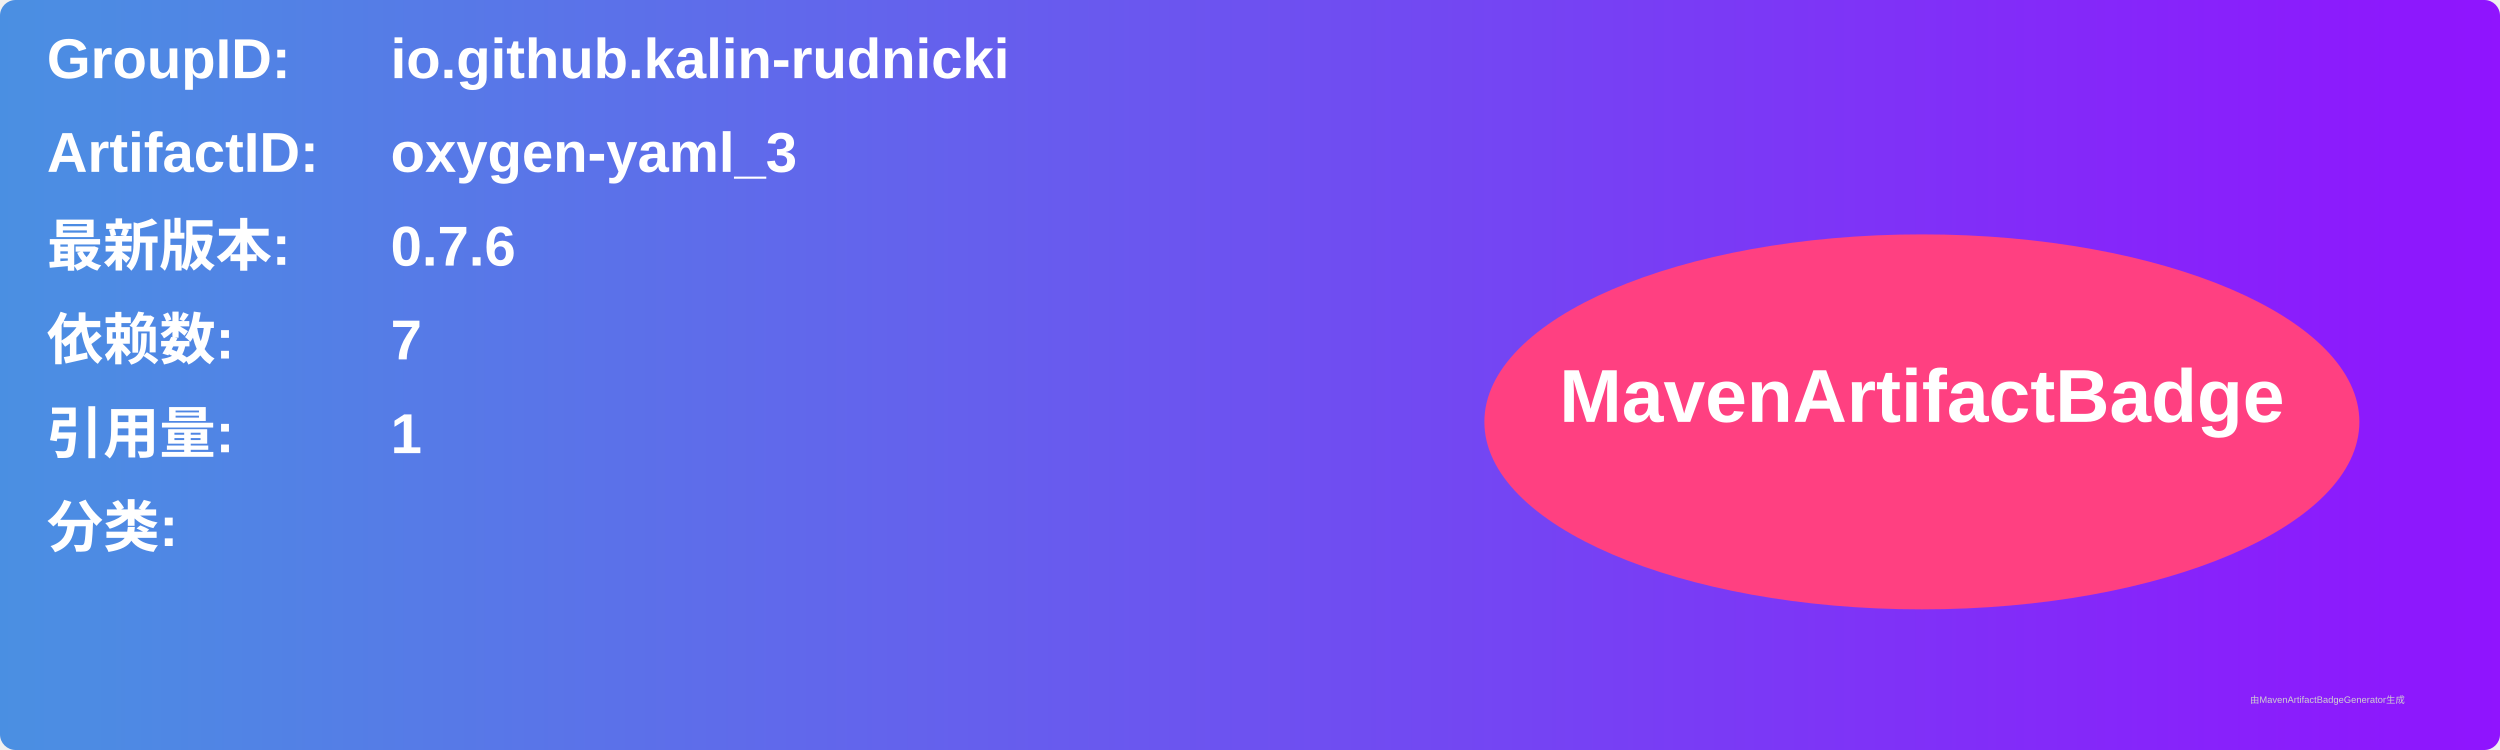
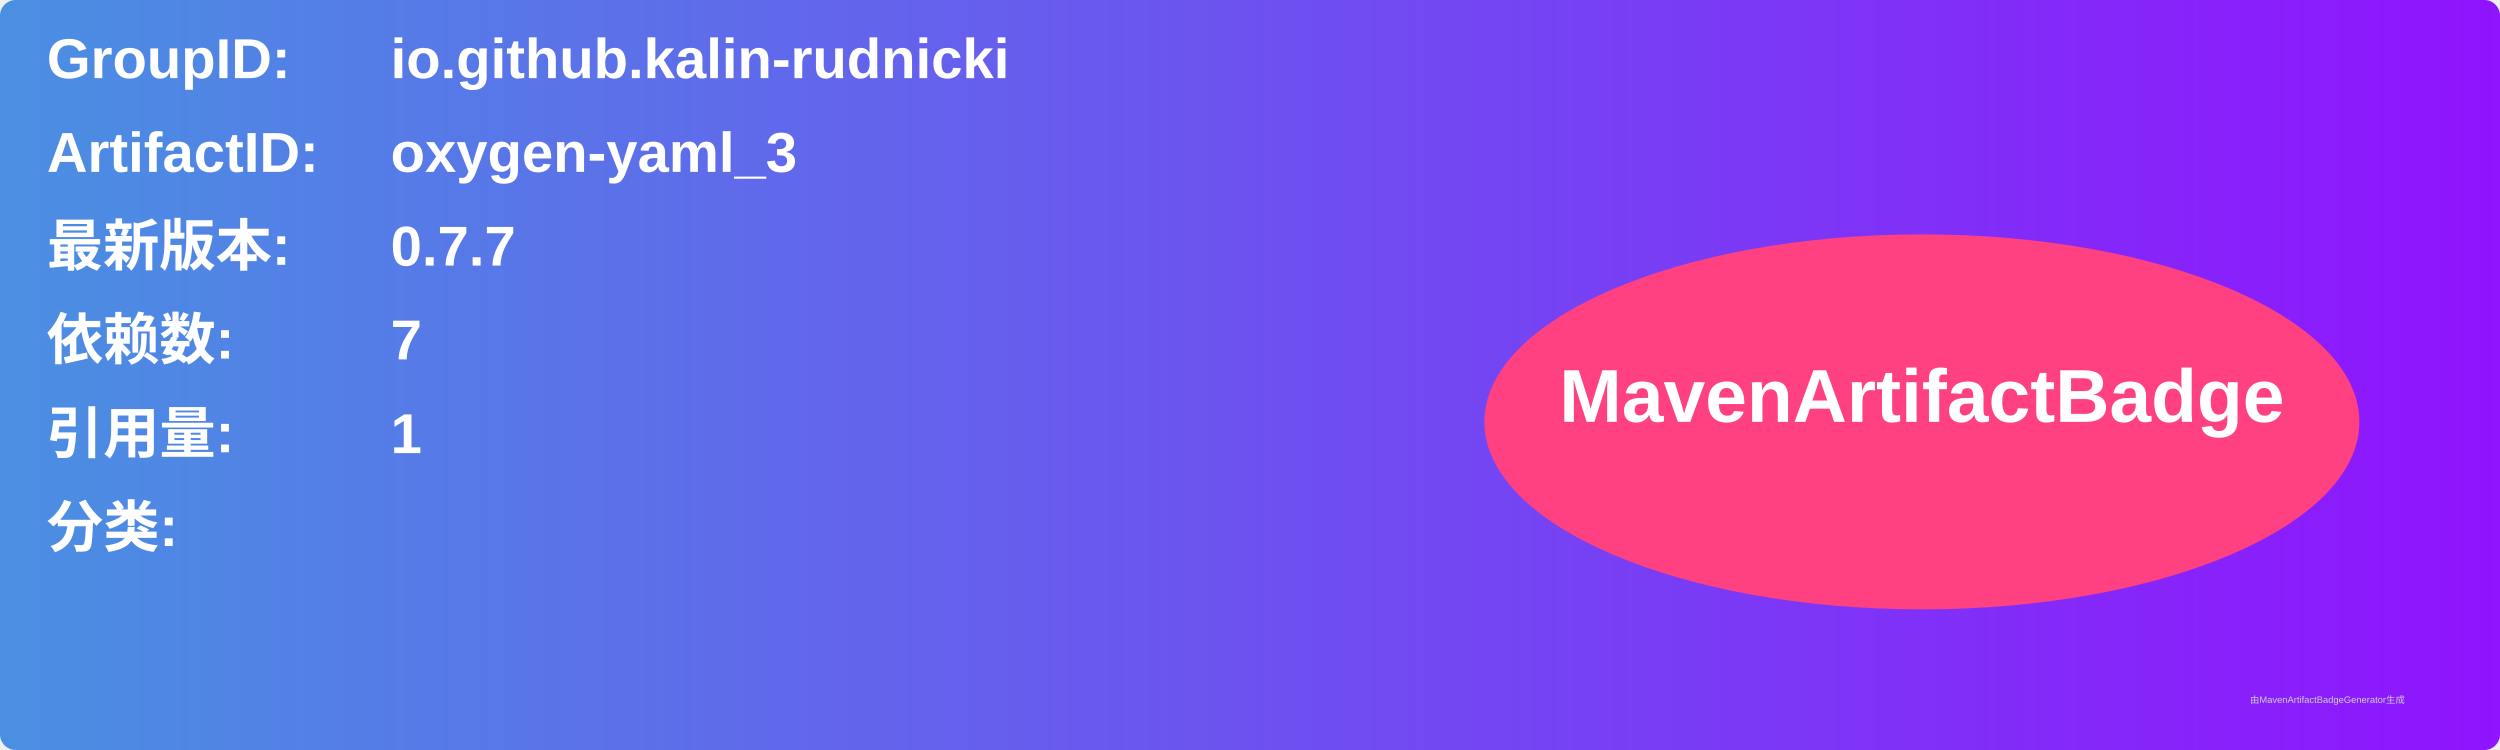
<svg xmlns="http://www.w3.org/2000/svg" width="800" height="240" viewBox="0 0 800 240">
  <linearGradient id="grad" x1="0%" y1="0%" x2="100%" y2="0%">
    <stop offset="0%" stop-color="#4a90e2" />
    <stop offset="100%" stop-color="#9013fe" />
  </linearGradient>
  <rect width="100%" height="100%" rx="5" ry="5" fill="url(#grad)" />
  <g transform="translate(15, 15)">
    <text x="0" y="10" font-family="Arial" font-size="18" fill="white" font-weight="bold" width="260">GroupID:</text>
    <text x="110" y="10" font-family="Arial" font-size="18" fill="white" font-weight="bold" width="460">io.github.kalin-rudnicki</text>
    <text x="0" y="40" font-family="Arial" font-size="18" fill="white" font-weight="bold" width="260">ArtifactID:</text>
    <text x="110" y="40" font-family="Arial" font-size="18" fill="white" font-weight="bold" width="460">oxygen-yaml_3</text>
    <text x="0" y="70" font-family="Arial" font-size="18" fill="white" font-weight="bold">最新版本:</text>
    <text x="110" y="70" font-family="Arial" font-size="18" fill="white" font-weight="bold">
-       <tspan font-weight="bold">0.7.6</tspan>
+       <tspan font-weight="bold">0.7.7</tspan>
    </text>
    <text x="0" y="100" font-family="Arial" font-size="18" fill="white" font-weight="bold">依赖数: </text>
    <text x="110" y="100" font-family="Arial" font-size="18" fill="white">
      <tspan font-weight="bold">7</tspan>
    </text>
    <text x="0" y="130" font-family="Arial" font-size="18" fill="white" font-weight="bold">引用量: </text>
    <text x="110" y="130" font-family="Arial" font-size="18" fill="white">
      <tspan font-weight="bold">1</tspan>
    </text>
    <text x="0" y="160" font-family="Arial" font-size="18" fill="white" font-weight="bold">分类:</text>
    <text x="10" y="190" font-family="Arial" font-size="10" fill="white">
      <tspan font-weight="bold" />
    </text>
    <ellipse cx="600" cy="120" rx="140" ry="60" fill="#ff4081" />
    <text x="600" y="120" text-anchor="middle" font-family="Arial" font-size="24" fill="white" font-weight="bold">MavenArtifactBadge</text>
  </g>
  <text x="720" y="225" font-family="Arial" font-size="3" fill="#d0d0d0">由MavenArtifactBadgeGenerator生成</text>
</svg>
